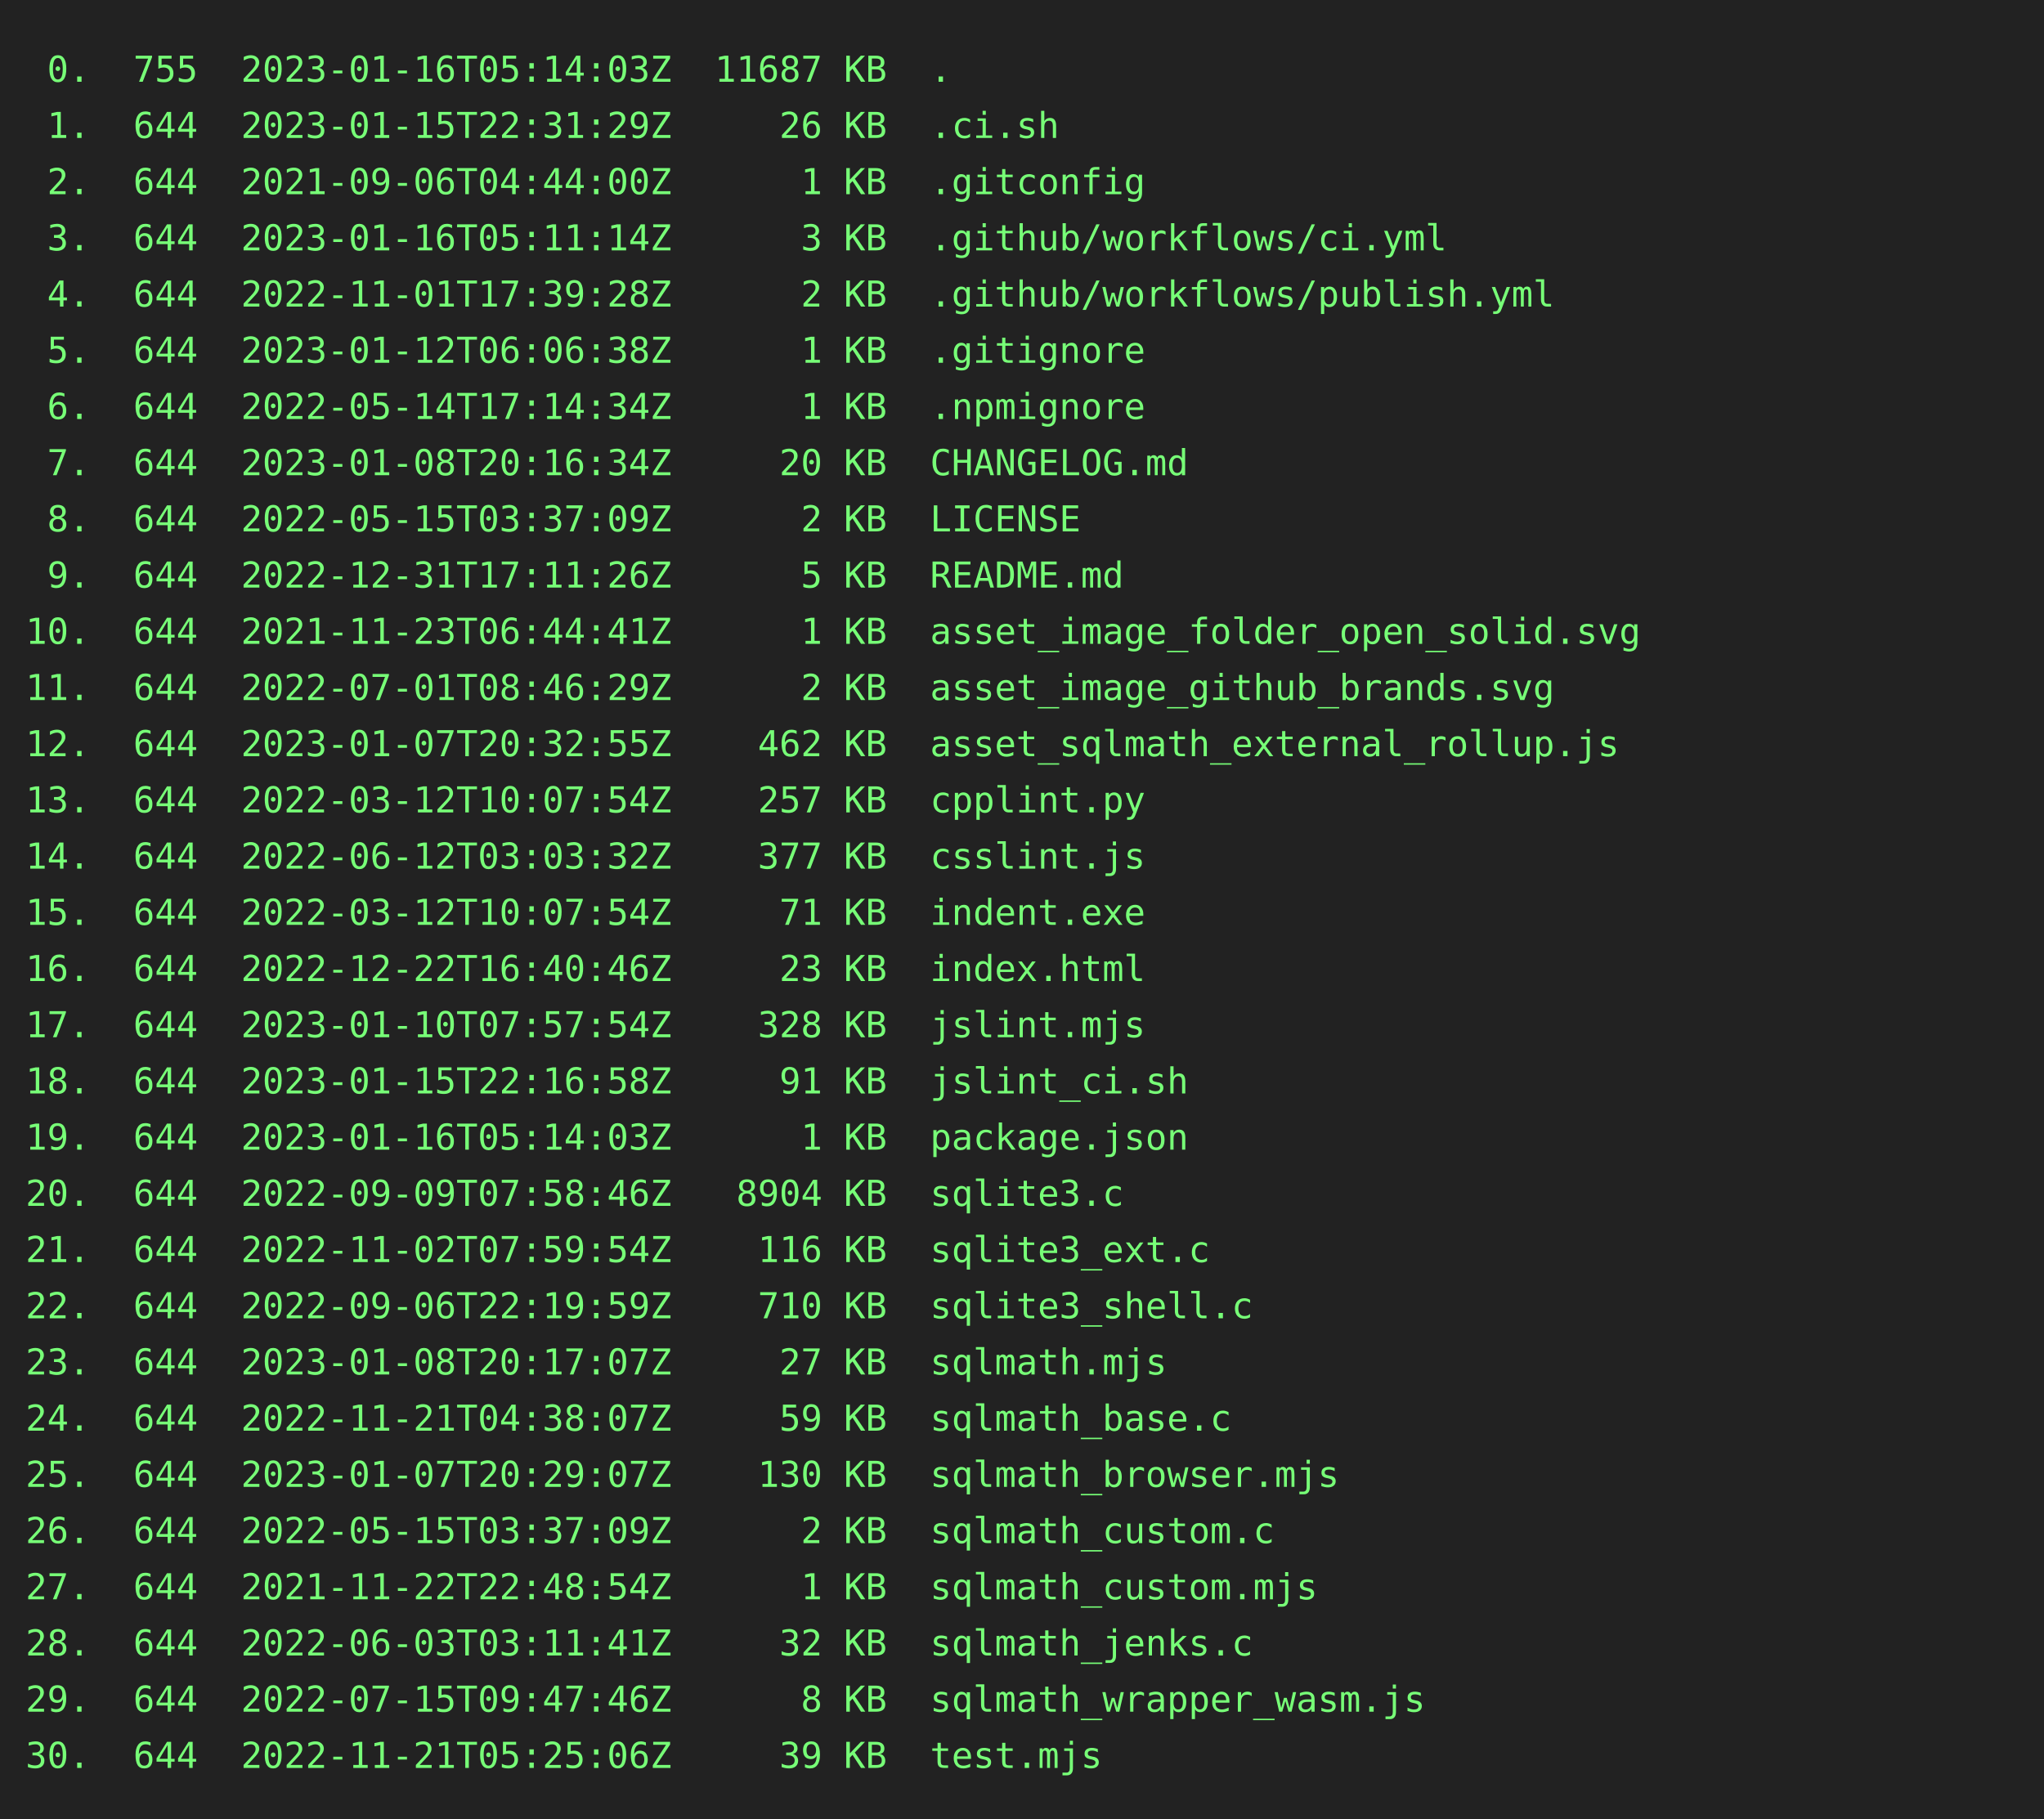
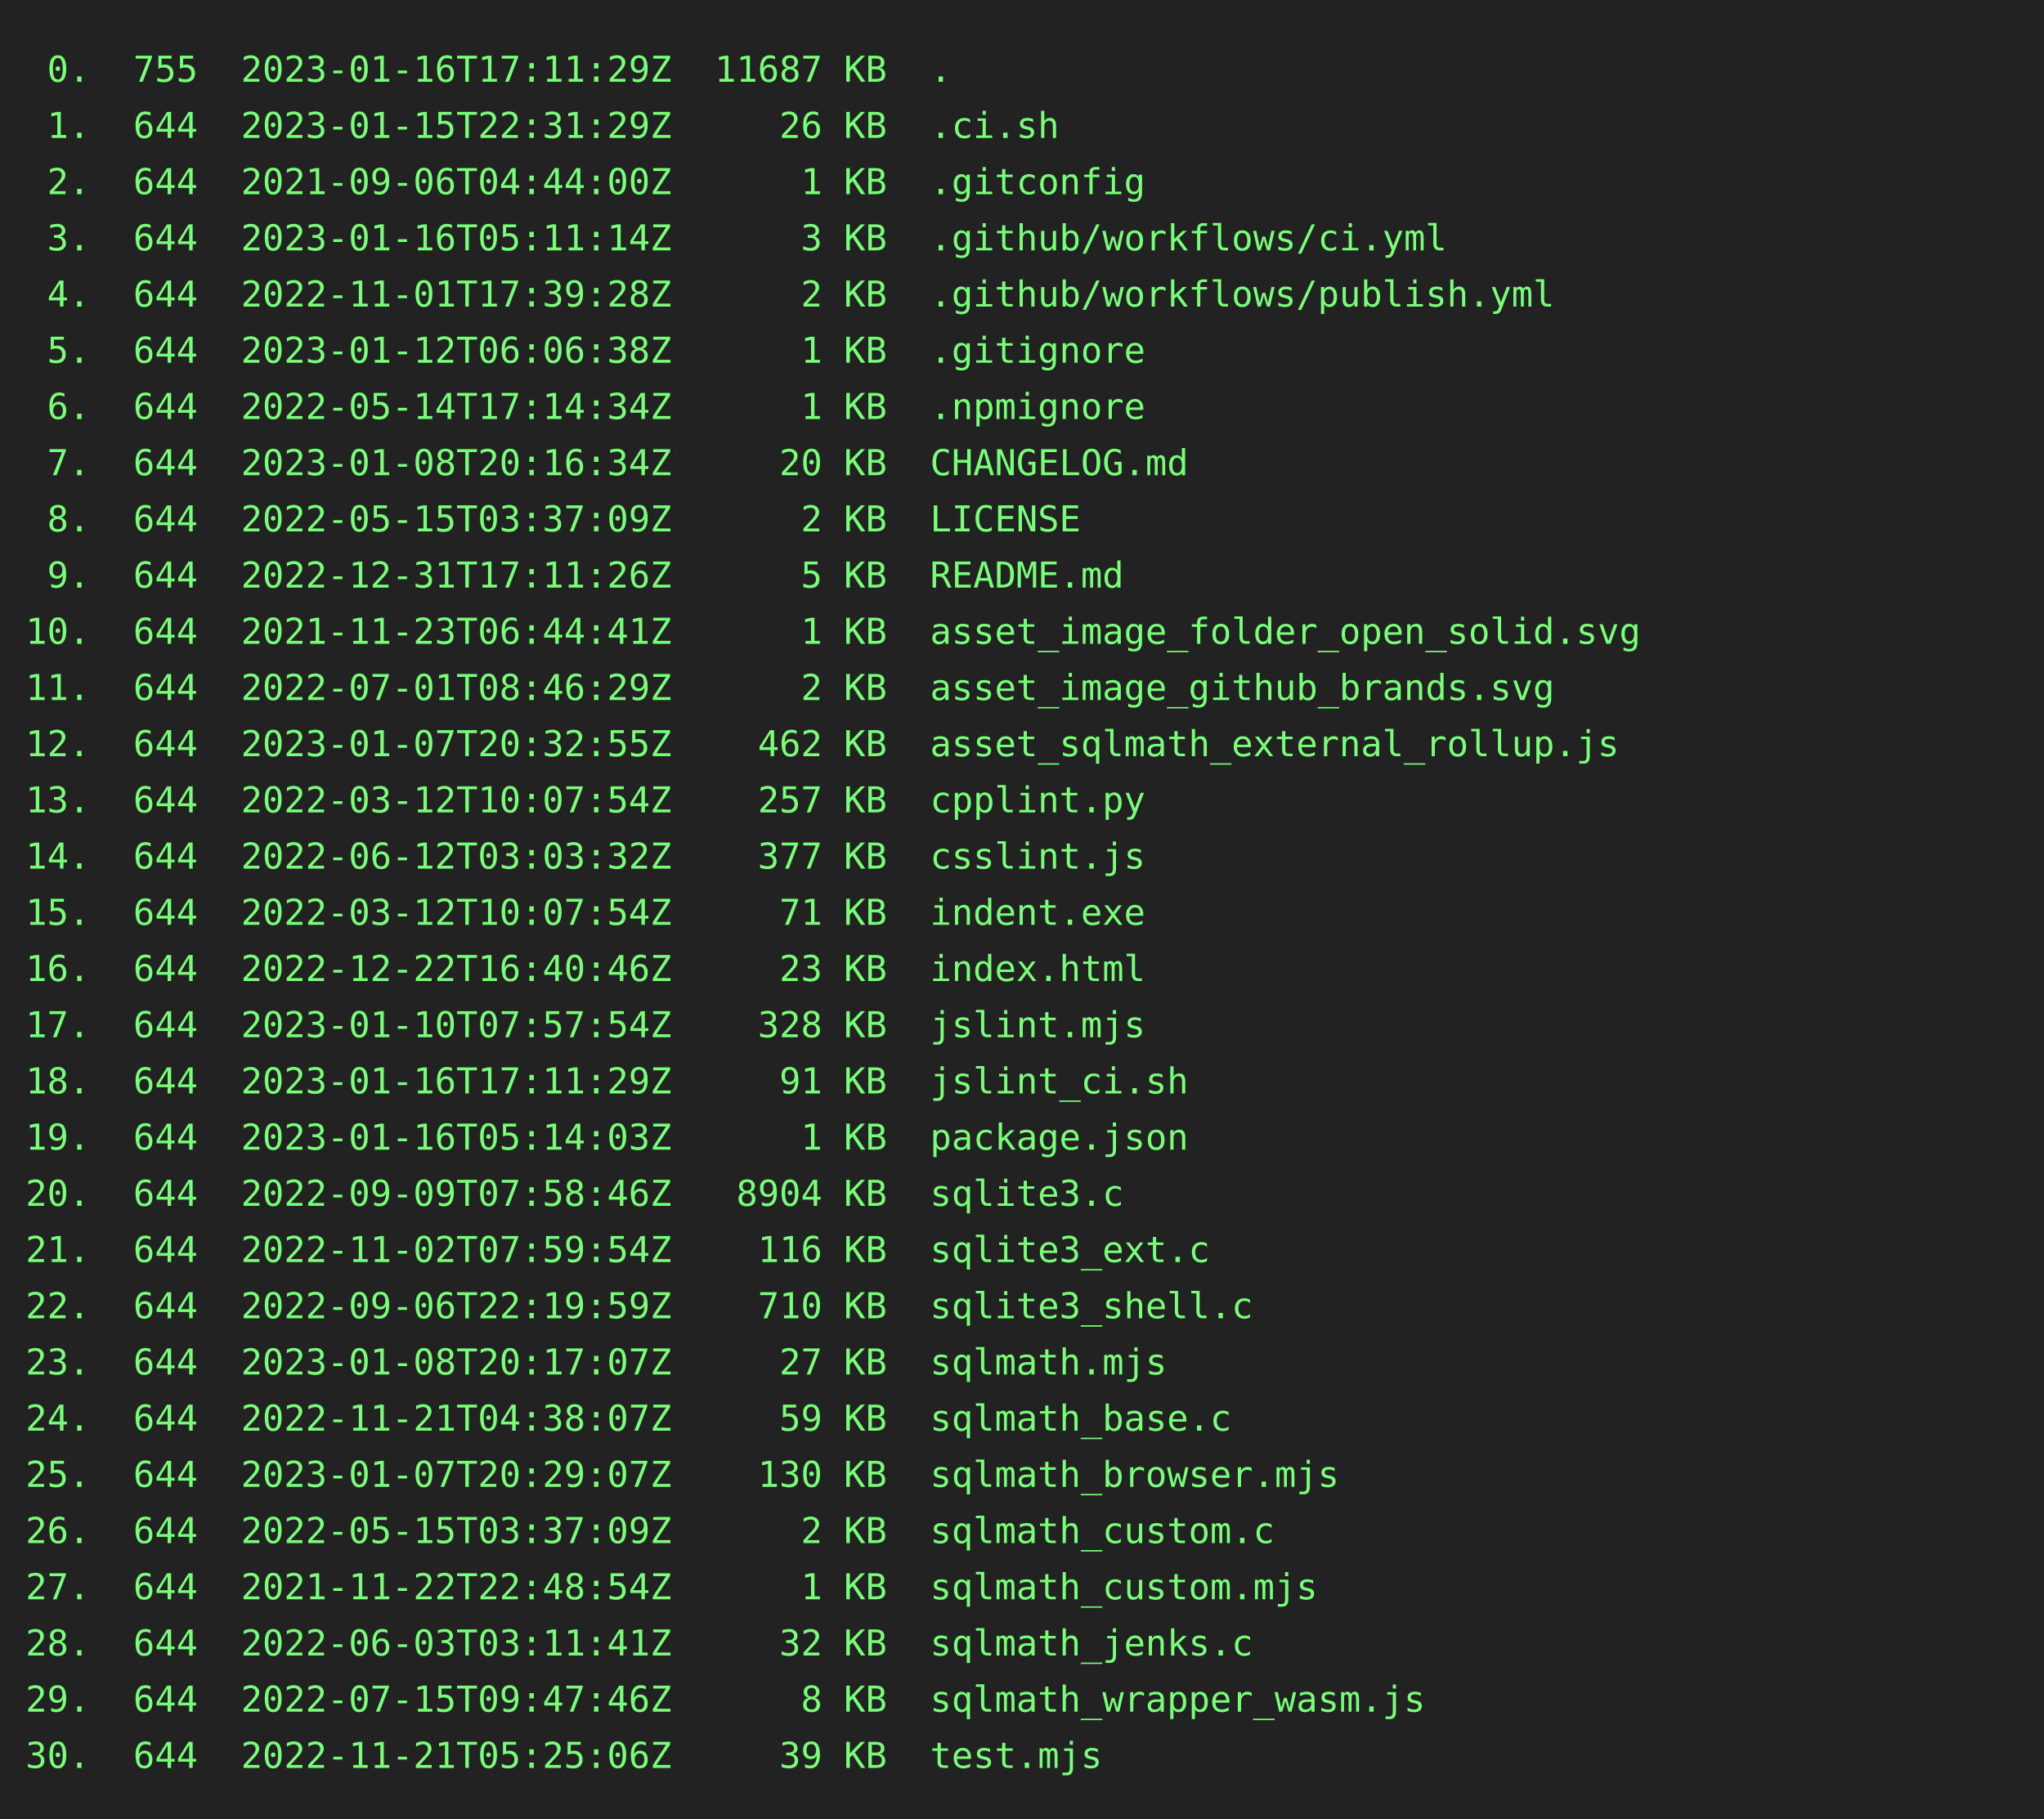
<svg xmlns="http://www.w3.org/2000/svg" height="712" width="800">
  <rect height="712" fill="#222" width="800" />
  <text fill="#7f7" font-family="consolas, menlo, monospace" font-size="14" xml:space="preserve">
-     <tspan lengthAdjust="spacingAndGlyphs" textLength="768" x="10" y="32"> 0.  755  2023-01-16T05:14:03Z  11687 KB  .                                                      </tspan>
+     <tspan lengthAdjust="spacingAndGlyphs" textLength="768" x="10" y="32"> 0.  755  2023-01-16T17:11:29Z  11687 KB  .                                                      </tspan>
    <tspan lengthAdjust="spacingAndGlyphs" textLength="768" x="10" y="54"> 1.  644  2023-01-15T22:31:29Z     26 KB  .ci.sh                                                 </tspan>
    <tspan lengthAdjust="spacingAndGlyphs" textLength="768" x="10" y="76"> 2.  644  2021-09-06T04:44:00Z      1 KB  .gitconfig                                             </tspan>
    <tspan lengthAdjust="spacingAndGlyphs" textLength="768" x="10" y="98"> 3.  644  2023-01-16T05:11:14Z      3 KB  .github/workflows/ci.yml                               </tspan>
    <tspan lengthAdjust="spacingAndGlyphs" textLength="768" x="10" y="120"> 4.  644  2022-11-01T17:39:28Z      2 KB  .github/workflows/publish.yml                          </tspan>
    <tspan lengthAdjust="spacingAndGlyphs" textLength="768" x="10" y="142"> 5.  644  2023-01-12T06:06:38Z      1 KB  .gitignore                                             </tspan>
    <tspan lengthAdjust="spacingAndGlyphs" textLength="768" x="10" y="164"> 6.  644  2022-05-14T17:14:34Z      1 KB  .npmignore                                             </tspan>
    <tspan lengthAdjust="spacingAndGlyphs" textLength="768" x="10" y="186"> 7.  644  2023-01-08T20:16:34Z     20 KB  CHANGELOG.md                                           </tspan>
    <tspan lengthAdjust="spacingAndGlyphs" textLength="768" x="10" y="208"> 8.  644  2022-05-15T03:37:09Z      2 KB  LICENSE                                                </tspan>
    <tspan lengthAdjust="spacingAndGlyphs" textLength="768" x="10" y="230"> 9.  644  2022-12-31T17:11:26Z      5 KB  README.md                                              </tspan>
    <tspan lengthAdjust="spacingAndGlyphs" textLength="768" x="10" y="252">10.  644  2021-11-23T06:44:41Z      1 KB  asset_image_folder_open_solid.svg                      </tspan>
    <tspan lengthAdjust="spacingAndGlyphs" textLength="768" x="10" y="274">11.  644  2022-07-01T08:46:29Z      2 KB  asset_image_github_brands.svg                          </tspan>
    <tspan lengthAdjust="spacingAndGlyphs" textLength="768" x="10" y="296">12.  644  2023-01-07T20:32:55Z    462 KB  asset_sqlmath_external_rollup.js                       </tspan>
    <tspan lengthAdjust="spacingAndGlyphs" textLength="768" x="10" y="318">13.  644  2022-03-12T10:07:54Z    257 KB  cpplint.py                                             </tspan>
    <tspan lengthAdjust="spacingAndGlyphs" textLength="768" x="10" y="340">14.  644  2022-06-12T03:03:32Z    377 KB  csslint.js                                             </tspan>
    <tspan lengthAdjust="spacingAndGlyphs" textLength="768" x="10" y="362">15.  644  2022-03-12T10:07:54Z     71 KB  indent.exe                                             </tspan>
    <tspan lengthAdjust="spacingAndGlyphs" textLength="768" x="10" y="384">16.  644  2022-12-22T16:40:46Z     23 KB  index.html                                             </tspan>
    <tspan lengthAdjust="spacingAndGlyphs" textLength="768" x="10" y="406">17.  644  2023-01-10T07:57:54Z    328 KB  jslint.mjs                                             </tspan>
-     <tspan lengthAdjust="spacingAndGlyphs" textLength="768" x="10" y="428">18.  644  2023-01-15T22:16:58Z     91 KB  jslint_ci.sh                                           </tspan>
+     <tspan lengthAdjust="spacingAndGlyphs" textLength="768" x="10" y="428">18.  644  2023-01-16T17:11:29Z     91 KB  jslint_ci.sh                                           </tspan>
    <tspan lengthAdjust="spacingAndGlyphs" textLength="768" x="10" y="450">19.  644  2023-01-16T05:14:03Z      1 KB  package.json                                           </tspan>
    <tspan lengthAdjust="spacingAndGlyphs" textLength="768" x="10" y="472">20.  644  2022-09-09T07:58:46Z   8904 KB  sqlite3.c                                              </tspan>
    <tspan lengthAdjust="spacingAndGlyphs" textLength="768" x="10" y="494">21.  644  2022-11-02T07:59:54Z    116 KB  sqlite3_ext.c                                          </tspan>
    <tspan lengthAdjust="spacingAndGlyphs" textLength="768" x="10" y="516">22.  644  2022-09-06T22:19:59Z    710 KB  sqlite3_shell.c                                        </tspan>
    <tspan lengthAdjust="spacingAndGlyphs" textLength="768" x="10" y="538">23.  644  2023-01-08T20:17:07Z     27 KB  sqlmath.mjs                                            </tspan>
    <tspan lengthAdjust="spacingAndGlyphs" textLength="768" x="10" y="560">24.  644  2022-11-21T04:38:07Z     59 KB  sqlmath_base.c                                         </tspan>
    <tspan lengthAdjust="spacingAndGlyphs" textLength="768" x="10" y="582">25.  644  2023-01-07T20:29:07Z    130 KB  sqlmath_browser.mjs                                    </tspan>
    <tspan lengthAdjust="spacingAndGlyphs" textLength="768" x="10" y="604">26.  644  2022-05-15T03:37:09Z      2 KB  sqlmath_custom.c                                       </tspan>
    <tspan lengthAdjust="spacingAndGlyphs" textLength="768" x="10" y="626">27.  644  2021-11-22T22:48:54Z      1 KB  sqlmath_custom.mjs                                     </tspan>
    <tspan lengthAdjust="spacingAndGlyphs" textLength="768" x="10" y="648">28.  644  2022-06-03T03:11:41Z     32 KB  sqlmath_jenks.c                                        </tspan>
    <tspan lengthAdjust="spacingAndGlyphs" textLength="768" x="10" y="670">29.  644  2022-07-15T09:47:46Z      8 KB  sqlmath_wrapper_wasm.js                                </tspan>
    <tspan lengthAdjust="spacingAndGlyphs" textLength="768" x="10" y="692">30.  644  2022-11-21T05:25:06Z     39 KB  test.mjs                                               </tspan>
  </text>
</svg>
